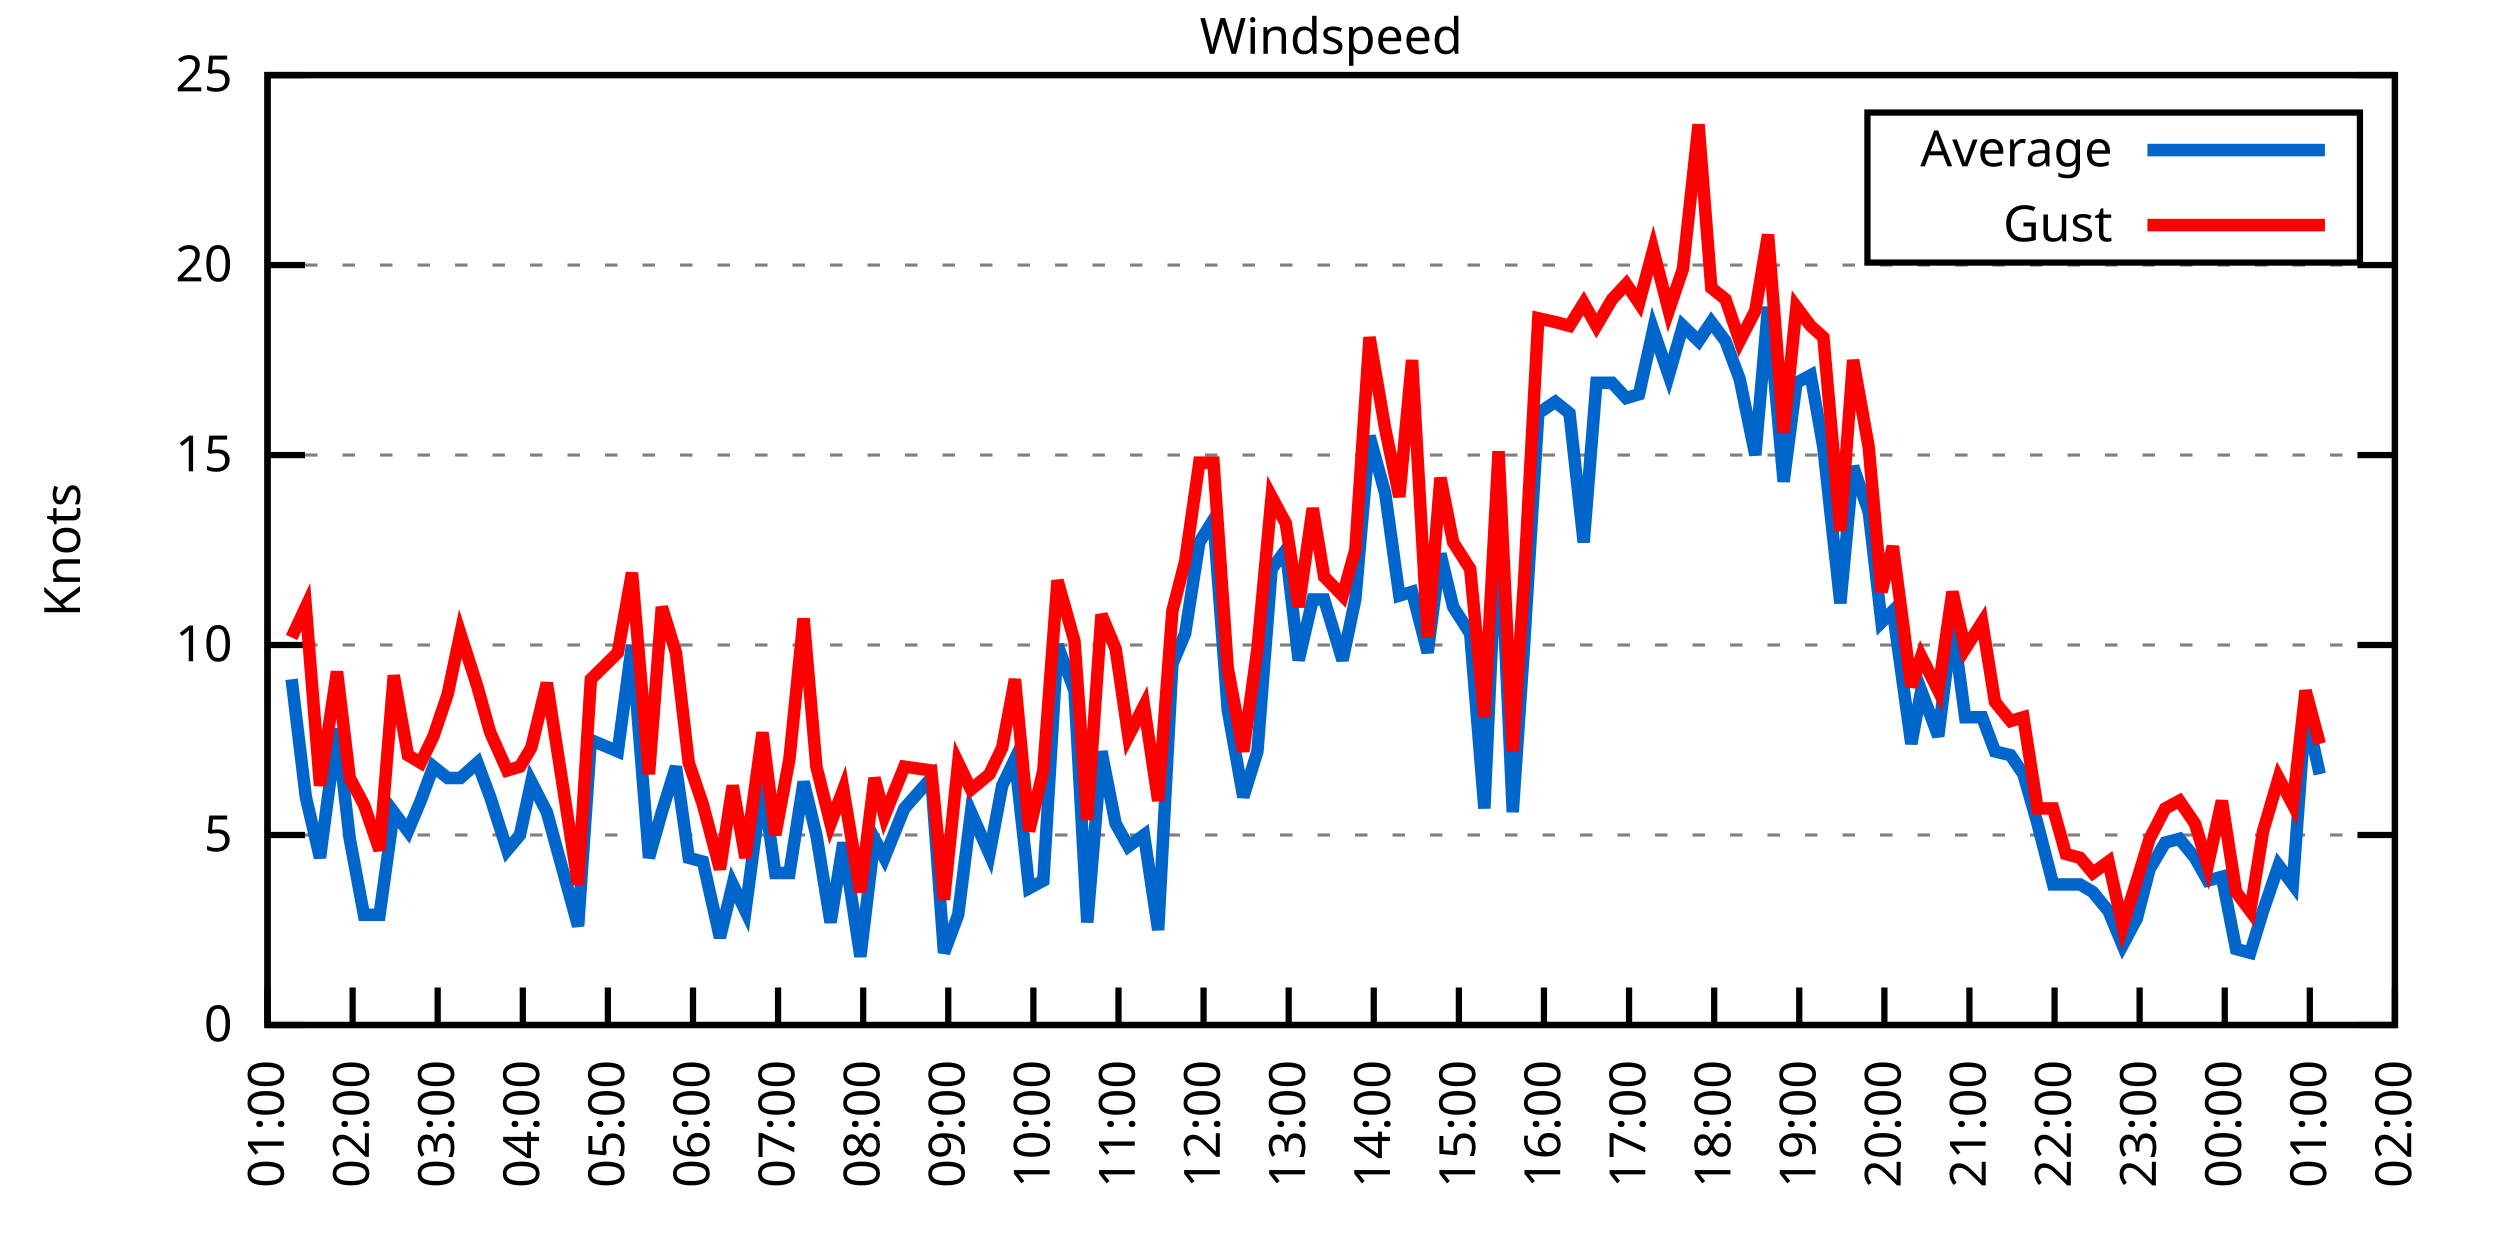
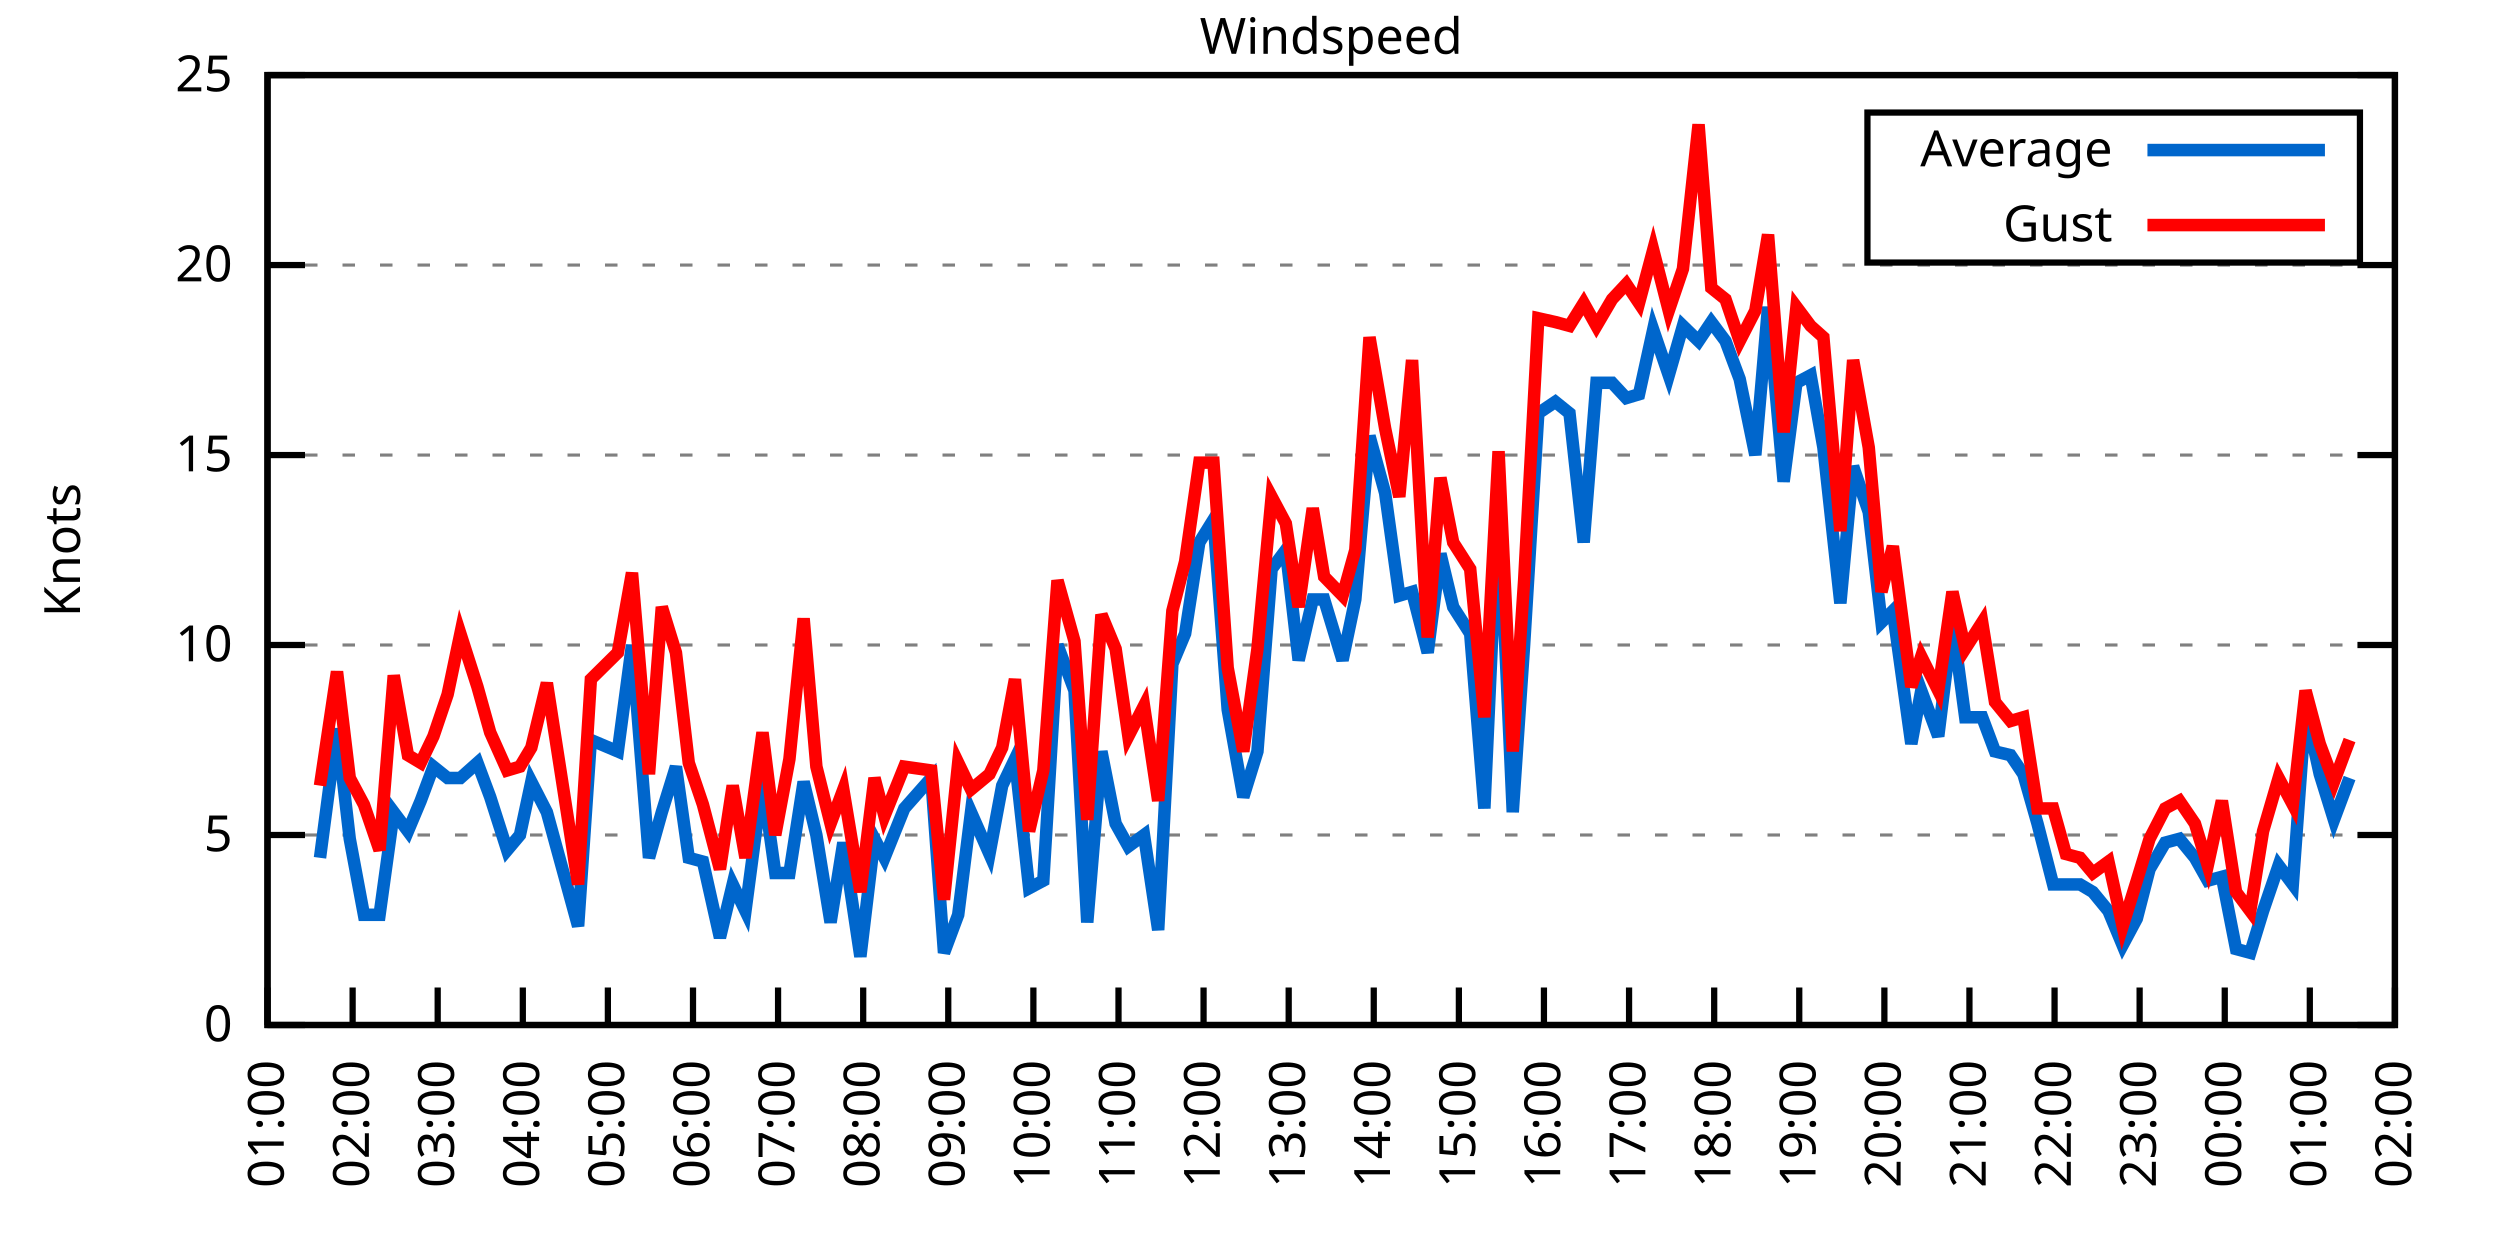
<svg xmlns="http://www.w3.org/2000/svg" xmlns:xlink="http://www.w3.org/1999/xlink" width="400" height="200" viewBox="0 0 400 200">
  <g id="gnuplot_canvas">
    <rect x="0" y="0" width="400" height="200" fill="none" />
    <defs>
      <circle id="gpDot" r="0.5" stroke-width="0.5" stroke="currentColor" />
      <path id="gpPt0" stroke-width="0.333" stroke="currentColor" d="M-1,0 h2 M0,-1 v2" />
      <path id="gpPt1" stroke-width="0.333" stroke="currentColor" d="M-1,-1 L1,1 M1,-1 L-1,1" />
      <path id="gpPt2" stroke-width="0.333" stroke="currentColor" d="M-1,0 L1,0 M0,-1 L0,1 M-1,-1 L1,1 M-1,1 L1,-1" />
      <rect id="gpPt3" stroke-width="0.333" stroke="currentColor" x="-1" y="-1" width="2" height="2" />
      <rect id="gpPt4" stroke-width="0.333" stroke="currentColor" fill="currentColor" x="-1" y="-1" width="2" height="2" />
      <circle id="gpPt5" stroke-width="0.333" stroke="currentColor" cx="0" cy="0" r="1" />
      <use xlink:href="#gpPt5" id="gpPt6" fill="currentColor" stroke="none" />
      <path id="gpPt7" stroke-width="0.333" stroke="currentColor" d="M0,-1.33 L-1.33,0.67 L1.33,0.67 z" />
      <use xlink:href="#gpPt7" id="gpPt8" fill="currentColor" stroke="none" />
      <use xlink:href="#gpPt7" id="gpPt9" stroke="currentColor" transform="rotate(180)" />
      <use xlink:href="#gpPt9" id="gpPt10" fill="currentColor" stroke="none" />
      <use xlink:href="#gpPt3" id="gpPt11" stroke="currentColor" transform="rotate(45)" />
      <use xlink:href="#gpPt11" id="gpPt12" fill="currentColor" stroke="none" />
      <path id="gpPt13" stroke-width="0.333" stroke="currentColor" d="M0,1.330 L1.265,0.411 L0.782,-1.067 L-0.782,-1.076 L-1.265,0.411 z" />
      <use xlink:href="#gpPt13" id="gpPt14" fill="currentColor" stroke="none" />
      <filter id="textbox" filterUnits="objectBoundingBox" x="0" y="0" height="1" width="1">
        <feFlood flood-color="white" flood-opacity="1" result="bgnd" />
        <feComposite in="SourceGraphic" in2="bgnd" operator="atop" />
      </filter>
      <filter id="greybox" filterUnits="objectBoundingBox" x="0" y="0" height="1" width="1">
        <feFlood flood-color="lightgrey" flood-opacity="1" result="grey" />
        <feComposite in="SourceGraphic" in2="grey" operator="atop" />
      </filter>
    </defs>
    <g fill="none" color="white" stroke="currentColor" stroke-width="1.00" stroke-linecap="butt" stroke-linejoin="miter">
</g>
    <g fill="none" color="black" stroke="currentColor" stroke-width="1.00" stroke-linecap="butt" stroke-linejoin="miter">
      <g stroke="none" shape-rendering="crispEdges">
        <polygon fill="rgb(255, 255, 255)" points="42.80,164.00 383.18,164.00 383.18,12.02 42.80,12.02 " />
      </g>
    </g>
    <g fill="none" color="black" stroke="currentColor" stroke-width="1.00" stroke-linecap="butt" stroke-linejoin="miter">
</g>
    <g fill="none" color="black" stroke="black" stroke-width="0.50" stroke-linecap="butt" stroke-linejoin="miter">
</g>
    <g fill="none" color="gray" stroke="currentColor" stroke-width="0.50" stroke-linecap="butt" stroke-linejoin="miter">
      <path stroke="gray" stroke-dasharray="2,4" class="gridline" d="M42.80,164.00 L383.19,164.00  " />
    </g>
    <g fill="none" color="gray" stroke="gray" stroke-width="1.00" stroke-linecap="butt" stroke-linejoin="miter">
</g>
    <g fill="none" color="black" stroke="currentColor" stroke-width="1.00" stroke-linecap="butt" stroke-linejoin="miter">
      <path stroke="black" d="M42.80,164.00 L48.80,164.00 M383.19,164.00 L377.19,164.00  " />
      <g transform="translate(37.20,166.60)" stroke="none" fill="black" font-family="Sans" font-size="8.00" text-anchor="end">
        <text>
          <tspan font-family="Sans"> 0</tspan>
        </text>
      </g>
    </g>
    <g fill="none" color="black" stroke="currentColor" stroke-width="1.00" stroke-linecap="butt" stroke-linejoin="miter">
</g>
    <g fill="none" color="black" stroke="black" stroke-width="0.50" stroke-linecap="butt" stroke-linejoin="miter">
</g>
    <g fill="none" color="gray" stroke="currentColor" stroke-width="0.50" stroke-linecap="butt" stroke-linejoin="miter">
      <path stroke="gray" stroke-dasharray="2,4" class="gridline" d="M42.80,133.60 L383.19,133.60  " />
    </g>
    <g fill="none" color="gray" stroke="gray" stroke-width="1.00" stroke-linecap="butt" stroke-linejoin="miter">
</g>
    <g fill="none" color="black" stroke="currentColor" stroke-width="1.00" stroke-linecap="butt" stroke-linejoin="miter">
      <path stroke="black" d="M42.80,133.60 L48.80,133.60 M383.19,133.60 L377.19,133.60  " />
      <g transform="translate(37.20,136.20)" stroke="none" fill="black" font-family="Sans" font-size="8.00" text-anchor="end">
        <text>
          <tspan font-family="Sans"> 5</tspan>
        </text>
      </g>
    </g>
    <g fill="none" color="black" stroke="currentColor" stroke-width="1.00" stroke-linecap="butt" stroke-linejoin="miter">
</g>
    <g fill="none" color="black" stroke="black" stroke-width="0.50" stroke-linecap="butt" stroke-linejoin="miter">
</g>
    <g fill="none" color="gray" stroke="currentColor" stroke-width="0.50" stroke-linecap="butt" stroke-linejoin="miter">
      <path stroke="gray" stroke-dasharray="2,4" class="gridline" d="M42.80,103.20 L383.19,103.20  " />
    </g>
    <g fill="none" color="gray" stroke="gray" stroke-width="1.00" stroke-linecap="butt" stroke-linejoin="miter">
</g>
    <g fill="none" color="black" stroke="currentColor" stroke-width="1.00" stroke-linecap="butt" stroke-linejoin="miter">
      <path stroke="black" d="M42.80,103.20 L48.80,103.20 M383.19,103.20 L377.19,103.20  " />
      <g transform="translate(37.20,105.80)" stroke="none" fill="black" font-family="Sans" font-size="8.00" text-anchor="end">
        <text>
          <tspan font-family="Sans"> 10</tspan>
        </text>
      </g>
    </g>
    <g fill="none" color="black" stroke="currentColor" stroke-width="1.00" stroke-linecap="butt" stroke-linejoin="miter">
</g>
    <g fill="none" color="black" stroke="black" stroke-width="0.50" stroke-linecap="butt" stroke-linejoin="miter">
</g>
    <g fill="none" color="gray" stroke="currentColor" stroke-width="0.50" stroke-linecap="butt" stroke-linejoin="miter">
      <path stroke="gray" stroke-dasharray="2,4" class="gridline" d="M42.80,72.81 L383.19,72.81  " />
    </g>
    <g fill="none" color="gray" stroke="gray" stroke-width="1.00" stroke-linecap="butt" stroke-linejoin="miter">
</g>
    <g fill="none" color="black" stroke="currentColor" stroke-width="1.00" stroke-linecap="butt" stroke-linejoin="miter">
      <path stroke="black" d="M42.80,72.81 L48.80,72.81 M383.19,72.81 L377.19,72.81  " />
      <g transform="translate(37.20,75.41)" stroke="none" fill="black" font-family="Sans" font-size="8.00" text-anchor="end">
        <text>
          <tspan font-family="Sans"> 15</tspan>
        </text>
      </g>
    </g>
    <g fill="none" color="black" stroke="currentColor" stroke-width="1.00" stroke-linecap="butt" stroke-linejoin="miter">
</g>
    <g fill="none" color="black" stroke="black" stroke-width="0.50" stroke-linecap="butt" stroke-linejoin="miter">
</g>
    <g fill="none" color="gray" stroke="currentColor" stroke-width="0.50" stroke-linecap="butt" stroke-linejoin="miter">
      <path stroke="gray" stroke-dasharray="2,4" class="gridline" d="M42.80,42.41 L383.19,42.41  " />
    </g>
    <g fill="none" color="gray" stroke="gray" stroke-width="1.00" stroke-linecap="butt" stroke-linejoin="miter">
</g>
    <g fill="none" color="black" stroke="currentColor" stroke-width="1.00" stroke-linecap="butt" stroke-linejoin="miter">
      <path stroke="black" d="M42.80,42.41 L48.80,42.41 M383.19,42.41 L377.19,42.41  " />
      <g transform="translate(37.20,45.01)" stroke="none" fill="black" font-family="Sans" font-size="8.00" text-anchor="end">
        <text>
          <tspan font-family="Sans"> 20</tspan>
        </text>
      </g>
    </g>
    <g fill="none" color="black" stroke="currentColor" stroke-width="1.00" stroke-linecap="butt" stroke-linejoin="miter">
</g>
    <g fill="none" color="black" stroke="black" stroke-width="0.50" stroke-linecap="butt" stroke-linejoin="miter">
</g>
    <g fill="none" color="gray" stroke="currentColor" stroke-width="0.50" stroke-linecap="butt" stroke-linejoin="miter">
      <path stroke="gray" stroke-dasharray="2,4" class="gridline" d="M42.80,12.01 L383.19,12.01  " />
    </g>
    <g fill="none" color="gray" stroke="gray" stroke-width="1.00" stroke-linecap="butt" stroke-linejoin="miter">
</g>
    <g fill="none" color="black" stroke="currentColor" stroke-width="1.00" stroke-linecap="butt" stroke-linejoin="miter">
      <path stroke="black" d="M42.80,12.01 L48.80,12.01 M383.19,12.01 L377.19,12.01  " />
      <g transform="translate(37.20,14.61)" stroke="none" fill="black" font-family="Sans" font-size="8.00" text-anchor="end">
        <text>
          <tspan font-family="Sans"> 25</tspan>
        </text>
      </g>
    </g>
    <g fill="none" color="black" stroke="currentColor" stroke-width="1.00" stroke-linecap="butt" stroke-linejoin="miter">
      <path stroke="black" d="M42.80,164.00 L42.80,158.00  " />
      <g transform="translate(45.40,169.60) rotate(270.00)" stroke="none" fill="black" font-family="Sans" font-size="8.00" text-anchor="end">
        <text>
          <tspan font-family="Sans">01:00</tspan>
        </text>
      </g>
    </g>
    <g fill="none" color="black" stroke="currentColor" stroke-width="1.00" stroke-linecap="butt" stroke-linejoin="miter">
      <path stroke="black" d="M56.42,164.00 L56.42,158.00  " />
      <g transform="translate(59.02,169.60) rotate(270.00)" stroke="none" fill="black" font-family="Sans" font-size="8.00" text-anchor="end">
        <text>
          <tspan font-family="Sans">02:00</tspan>
        </text>
      </g>
    </g>
    <g fill="none" color="black" stroke="currentColor" stroke-width="1.00" stroke-linecap="butt" stroke-linejoin="miter">
      <path stroke="black" d="M70.03,164.00 L70.03,158.00  " />
      <g transform="translate(72.63,169.60) rotate(270.00)" stroke="none" fill="black" font-family="Sans" font-size="8.00" text-anchor="end">
        <text>
          <tspan font-family="Sans">03:00</tspan>
        </text>
      </g>
    </g>
    <g fill="none" color="black" stroke="currentColor" stroke-width="1.00" stroke-linecap="butt" stroke-linejoin="miter">
      <path stroke="black" d="M83.65,164.00 L83.65,158.00  " />
      <g transform="translate(86.25,169.60) rotate(270.00)" stroke="none" fill="black" font-family="Sans" font-size="8.00" text-anchor="end">
        <text>
          <tspan font-family="Sans">04:00</tspan>
        </text>
      </g>
    </g>
    <g fill="none" color="black" stroke="currentColor" stroke-width="1.00" stroke-linecap="butt" stroke-linejoin="miter">
      <path stroke="black" d="M97.26,164.00 L97.26,158.00  " />
      <g transform="translate(99.86,169.60) rotate(270.00)" stroke="none" fill="black" font-family="Sans" font-size="8.00" text-anchor="end">
        <text>
          <tspan font-family="Sans">05:00</tspan>
        </text>
      </g>
    </g>
    <g fill="none" color="black" stroke="currentColor" stroke-width="1.00" stroke-linecap="butt" stroke-linejoin="miter">
      <path stroke="black" d="M110.88,164.00 L110.88,158.00  " />
      <g transform="translate(113.48,169.60) rotate(270.00)" stroke="none" fill="black" font-family="Sans" font-size="8.00" text-anchor="end">
        <text>
          <tspan font-family="Sans">06:00</tspan>
        </text>
      </g>
    </g>
    <g fill="none" color="black" stroke="currentColor" stroke-width="1.00" stroke-linecap="butt" stroke-linejoin="miter">
      <path stroke="black" d="M124.49,164.00 L124.49,158.00  " />
      <g transform="translate(127.09,169.60) rotate(270.00)" stroke="none" fill="black" font-family="Sans" font-size="8.00" text-anchor="end">
        <text>
          <tspan font-family="Sans">07:00</tspan>
        </text>
      </g>
    </g>
    <g fill="none" color="black" stroke="currentColor" stroke-width="1.00" stroke-linecap="butt" stroke-linejoin="miter">
      <path stroke="black" d="M138.11,164.00 L138.11,158.00  " />
      <g transform="translate(140.71,169.60) rotate(270.00)" stroke="none" fill="black" font-family="Sans" font-size="8.00" text-anchor="end">
        <text>
          <tspan font-family="Sans">08:00</tspan>
        </text>
      </g>
    </g>
    <g fill="none" color="black" stroke="currentColor" stroke-width="1.00" stroke-linecap="butt" stroke-linejoin="miter">
      <path stroke="black" d="M151.72,164.00 L151.72,158.00  " />
      <g transform="translate(154.32,169.60) rotate(270.00)" stroke="none" fill="black" font-family="Sans" font-size="8.00" text-anchor="end">
        <text>
          <tspan font-family="Sans">09:00</tspan>
        </text>
      </g>
    </g>
    <g fill="none" color="black" stroke="currentColor" stroke-width="1.00" stroke-linecap="butt" stroke-linejoin="miter">
      <path stroke="black" d="M165.34,164.00 L165.34,158.00  " />
      <g transform="translate(167.94,169.60) rotate(270.00)" stroke="none" fill="black" font-family="Sans" font-size="8.00" text-anchor="end">
        <text>
          <tspan font-family="Sans">10:00</tspan>
        </text>
      </g>
    </g>
    <g fill="none" color="black" stroke="currentColor" stroke-width="1.00" stroke-linecap="butt" stroke-linejoin="miter">
      <path stroke="black" d="M178.96,164.00 L178.96,158.00  " />
      <g transform="translate(181.56,169.60) rotate(270.00)" stroke="none" fill="black" font-family="Sans" font-size="8.00" text-anchor="end">
        <text>
          <tspan font-family="Sans">11:00</tspan>
        </text>
      </g>
    </g>
    <g fill="none" color="black" stroke="currentColor" stroke-width="1.00" stroke-linecap="butt" stroke-linejoin="miter">
      <path stroke="black" d="M192.57,164.00 L192.57,158.00  " />
      <g transform="translate(195.17,169.60) rotate(270.00)" stroke="none" fill="black" font-family="Sans" font-size="8.00" text-anchor="end">
        <text>
          <tspan font-family="Sans">12:00</tspan>
        </text>
      </g>
    </g>
    <g fill="none" color="black" stroke="currentColor" stroke-width="1.00" stroke-linecap="butt" stroke-linejoin="miter">
      <path stroke="black" d="M206.19,164.00 L206.19,158.00  " />
      <g transform="translate(208.79,169.60) rotate(270.00)" stroke="none" fill="black" font-family="Sans" font-size="8.00" text-anchor="end">
        <text>
          <tspan font-family="Sans">13:00</tspan>
        </text>
      </g>
    </g>
    <g fill="none" color="black" stroke="currentColor" stroke-width="1.00" stroke-linecap="butt" stroke-linejoin="miter">
      <path stroke="black" d="M219.80,164.00 L219.80,158.00  " />
      <g transform="translate(222.40,169.60) rotate(270.00)" stroke="none" fill="black" font-family="Sans" font-size="8.00" text-anchor="end">
        <text>
          <tspan font-family="Sans">14:00</tspan>
        </text>
      </g>
    </g>
    <g fill="none" color="black" stroke="currentColor" stroke-width="1.00" stroke-linecap="butt" stroke-linejoin="miter">
      <path stroke="black" d="M233.42,164.00 L233.42,158.00  " />
      <g transform="translate(236.02,169.60) rotate(270.00)" stroke="none" fill="black" font-family="Sans" font-size="8.00" text-anchor="end">
        <text>
          <tspan font-family="Sans">15:00</tspan>
        </text>
      </g>
    </g>
    <g fill="none" color="black" stroke="currentColor" stroke-width="1.00" stroke-linecap="butt" stroke-linejoin="miter">
      <path stroke="black" d="M247.03,164.00 L247.03,158.00  " />
      <g transform="translate(249.63,169.60) rotate(270.00)" stroke="none" fill="black" font-family="Sans" font-size="8.00" text-anchor="end">
        <text>
          <tspan font-family="Sans">16:00</tspan>
        </text>
      </g>
    </g>
    <g fill="none" color="black" stroke="currentColor" stroke-width="1.00" stroke-linecap="butt" stroke-linejoin="miter">
      <path stroke="black" d="M260.65,164.00 L260.65,158.00  " />
      <g transform="translate(263.25,169.60) rotate(270.00)" stroke="none" fill="black" font-family="Sans" font-size="8.00" text-anchor="end">
        <text>
          <tspan font-family="Sans">17:00</tspan>
        </text>
      </g>
    </g>
    <g fill="none" color="black" stroke="currentColor" stroke-width="1.00" stroke-linecap="butt" stroke-linejoin="miter">
      <path stroke="black" d="M274.27,164.00 L274.27,158.00  " />
      <g transform="translate(276.87,169.60) rotate(270.00)" stroke="none" fill="black" font-family="Sans" font-size="8.00" text-anchor="end">
        <text>
          <tspan font-family="Sans">18:00</tspan>
        </text>
      </g>
    </g>
    <g fill="none" color="black" stroke="currentColor" stroke-width="1.00" stroke-linecap="butt" stroke-linejoin="miter">
      <path stroke="black" d="M287.88,164.00 L287.88,158.00  " />
      <g transform="translate(290.48,169.60) rotate(270.00)" stroke="none" fill="black" font-family="Sans" font-size="8.00" text-anchor="end">
        <text>
          <tspan font-family="Sans">19:00</tspan>
        </text>
      </g>
    </g>
    <g fill="none" color="black" stroke="currentColor" stroke-width="1.00" stroke-linecap="butt" stroke-linejoin="miter">
      <path stroke="black" d="M301.50,164.00 L301.50,158.00  " />
      <g transform="translate(304.10,169.60) rotate(270.00)" stroke="none" fill="black" font-family="Sans" font-size="8.00" text-anchor="end">
        <text>
          <tspan font-family="Sans">20:00</tspan>
        </text>
      </g>
    </g>
    <g fill="none" color="black" stroke="currentColor" stroke-width="1.00" stroke-linecap="butt" stroke-linejoin="miter">
      <path stroke="black" d="M315.11,164.00 L315.11,158.00  " />
      <g transform="translate(317.71,169.60) rotate(270.00)" stroke="none" fill="black" font-family="Sans" font-size="8.00" text-anchor="end">
        <text>
          <tspan font-family="Sans">21:00</tspan>
        </text>
      </g>
    </g>
    <g fill="none" color="black" stroke="currentColor" stroke-width="1.00" stroke-linecap="butt" stroke-linejoin="miter">
      <path stroke="black" d="M328.73,164.00 L328.73,158.00  " />
      <g transform="translate(331.33,169.60) rotate(270.00)" stroke="none" fill="black" font-family="Sans" font-size="8.00" text-anchor="end">
        <text>
          <tspan font-family="Sans">22:00</tspan>
        </text>
      </g>
    </g>
    <g fill="none" color="black" stroke="currentColor" stroke-width="1.00" stroke-linecap="butt" stroke-linejoin="miter">
      <path stroke="black" d="M342.34,164.00 L342.34,158.00  " />
      <g transform="translate(344.94,169.60) rotate(270.00)" stroke="none" fill="black" font-family="Sans" font-size="8.00" text-anchor="end">
        <text>
          <tspan font-family="Sans">23:00</tspan>
        </text>
      </g>
    </g>
    <g fill="none" color="black" stroke="currentColor" stroke-width="1.00" stroke-linecap="butt" stroke-linejoin="miter">
      <path stroke="black" d="M355.96,164.00 L355.96,158.00  " />
      <g transform="translate(358.56,169.60) rotate(270.00)" stroke="none" fill="black" font-family="Sans" font-size="8.00" text-anchor="end">
        <text>
          <tspan font-family="Sans">00:00</tspan>
        </text>
      </g>
    </g>
    <g fill="none" color="black" stroke="currentColor" stroke-width="1.00" stroke-linecap="butt" stroke-linejoin="miter">
      <path stroke="black" d="M369.57,164.00 L369.57,158.00  " />
      <g transform="translate(372.17,169.60) rotate(270.00)" stroke="none" fill="black" font-family="Sans" font-size="8.00" text-anchor="end">
        <text>
          <tspan font-family="Sans">01:00</tspan>
        </text>
      </g>
    </g>
    <g fill="none" color="black" stroke="currentColor" stroke-width="1.00" stroke-linecap="butt" stroke-linejoin="miter">
      <path stroke="black" d="M383.19,164.00 L383.19,158.00  " />
      <g transform="translate(385.79,169.60) rotate(270.00)" stroke="none" fill="black" font-family="Sans" font-size="8.00" text-anchor="end">
        <text>
          <tspan font-family="Sans">02:00</tspan>
        </text>
      </g>
    </g>
    <g fill="none" color="black" stroke="currentColor" stroke-width="1.00" stroke-linecap="butt" stroke-linejoin="miter">
</g>
    <g fill="none" color="black" stroke="currentColor" stroke-width="1.00" stroke-linecap="butt" stroke-linejoin="miter">
      <path stroke="black" d="M42.80,12.01 L42.80,164.00 L383.19,164.00 L383.19,12.01 L42.80,12.01 Z  " />
    </g>
    <g fill="none" color="black" stroke="currentColor" stroke-width="1.00" stroke-linecap="butt" stroke-linejoin="miter">
</g>
    <g fill="none" color="black" stroke="currentColor" stroke-width="1.00" stroke-linecap="butt" stroke-linejoin="miter">
      <path stroke="black" d="M298.79,42.01 L298.79,18.01 L377.59,18.01 L377.59,42.01 L298.79,42.01 Z  " />
    </g>
    <g id="Windspeed_plot_1">
      <g fill="none" color="white" stroke="black" stroke-width="2.00" stroke-linecap="butt" stroke-linejoin="miter">
</g>
      <g fill="none" color="black" stroke="currentColor" stroke-width="2.00" stroke-linecap="butt" stroke-linejoin="miter">
        <g transform="translate(337.99,26.61)" stroke="none" fill="black" font-family="Sans" font-size="8.00" text-anchor="end">
          <text>
            <tspan font-family="Sans">Average</tspan>
          </text>
        </g>
      </g>
      <g fill="none" color="black" stroke="currentColor" stroke-width="2.00" stroke-linecap="butt" stroke-linejoin="miter">
-         <path stroke="rgb(  0, 102, 204)" d="M343.59,24.01 L371.99,24.01 M46.66,108.68 L48.93,127.52 L51.20,137.25 L53.92,116.58 L55.96,134.21 L58.23,146.37   L60.73,146.37 L63.00,129.95 L65.27,132.99 L67.31,128.13 L69.35,122.66 L71.62,124.48 L73.66,124.48 L76.39,122.05   L78.43,127.52 L81.15,136.03 L83.19,133.60 L85.01,125.09 L87.50,129.95 L92.50,148.19 L94.54,118.40 L98.85,120.23   L101.12,103.20 L103.84,137.25 L105.89,129.95 L108.15,122.66 L110.20,137.25 L112.47,137.86 L115.19,150.02 L117.23,141.51   L119.27,145.76 L122.00,125.09 L124.04,139.68 L126.31,139.68 L128.58,125.09 L130.62,133.60 L132.89,147.59 L134.93,134.82   L137.66,153.06 L139.92,134.21 L141.51,137.25 L144.69,129.35 L149.00,124.48 L151.04,152.45 L153.31,146.37 L155.36,129.95   L158.31,136.64 L160.35,125.70 L162.39,121.44 L164.66,142.11 L166.93,140.90 L169.20,103.20 L171.92,110.50 L173.96,147.59   L176.23,120.23 L178.50,131.78 L180.54,135.43 L183.04,133.60 L185.31,148.80 L187.58,106.24 L189.62,101.38 L191.89,86.79   L194.16,83.14 L196.43,113.54 L198.93,127.52 L201.19,120.23 L203.46,91.04 L205.73,88.00 L207.78,105.64 L210.04,95.91   L211.86,95.91 L214.81,105.64 L216.85,95.91 L219.12,69.77 L221.62,78.89 L223.89,95.30 L225.93,94.69 L228.43,104.42   L230.47,88.61 L232.51,97.12 L235.23,101.38 L237.50,129.35 L239.77,79.49 L242.04,129.95 L243.86,103.20 L246.13,66.12   L248.85,64.29 L251.12,66.12 L253.39,86.79 L255.43,61.25 L257.93,61.25 L260.20,63.69 L262.24,63.08 L264.51,52.74   L267.00,60.04 L269.27,52.14 L271.77,54.57 L273.81,51.53 L276.08,54.57 L278.35,60.65 L280.85,72.81 L282.89,49.10   L285.38,77.06 L287.43,61.25 L289.70,60.04 L291.74,71.59 L294.46,96.52 L296.50,74.63 L299.00,81.93 L301.04,99.56   L302.86,97.73 L305.81,119.01 L307.40,110.50 L310.12,117.80 L312.39,99.56 L314.43,114.76 L317.15,114.76 L319.20,120.23   L321.69,120.83 L323.74,123.87 L326.00,131.78 L328.50,141.51 L330.54,141.51 L332.81,141.51 L334.85,142.72 L337.35,145.76   L339.62,151.23 L341.89,146.98 L343.93,139.07 L346.43,134.82 L348.70,134.21 L351.19,137.25 L353.24,140.90 L355.50,140.29   L357.77,151.84 L360.04,152.45 L362.09,145.76 L364.58,138.47 L366.85,141.51 L368.89,113.54 L371.16,123.87  " />
+         <path stroke="rgb(  0, 102, 204)" d="M343.59,24.01 L371.99,24.01 M51.20,137.25 L53.92,116.58 L55.96,134.21 L58.23,146.37 L60.73,146.37 L63.00,129.95   L65.27,132.99 L67.31,128.13 L69.35,122.66 L71.62,124.48 L73.66,124.48 L76.39,122.05 L78.43,127.52 L81.15,136.03   L83.19,133.60 L85.01,125.09 L87.50,129.95 L92.50,148.19 L94.54,118.40 L98.85,120.23 L101.12,103.20 L103.84,137.25   L105.89,129.95 L108.15,122.66 L110.20,137.25 L112.47,137.86 L115.19,150.02 L117.23,141.51 L119.27,145.76 L122.00,125.09   L124.04,139.68 L126.31,139.68 L128.58,125.09 L130.62,133.60 L132.89,147.59 L134.93,134.82 L137.66,153.06 L139.92,134.21   L141.51,137.25 L144.69,129.35 L149.00,124.48 L151.04,152.45 L153.31,146.37 L155.36,129.95 L158.31,136.64 L160.35,125.70   L162.39,121.44 L164.66,142.11 L166.93,140.90 L169.20,103.20 L171.92,110.50 L173.96,147.59 L176.23,120.23 L178.50,131.78   L180.54,135.43 L183.04,133.60 L185.31,148.80 L187.58,106.24 L189.62,101.38 L191.89,86.79 L194.16,83.14 L196.43,113.54   L198.93,127.52 L201.19,120.23 L203.46,91.04 L205.73,88.00 L207.78,105.64 L210.04,95.91 L211.86,95.91 L214.81,105.64   L216.85,95.91 L219.12,69.77 L221.62,78.89 L223.89,95.30 L225.93,94.69 L228.43,104.42 L230.47,88.61 L232.51,97.12   L235.23,101.38 L237.50,129.35 L239.77,79.49 L242.04,129.95 L243.86,103.20 L246.13,66.12 L248.85,64.29 L251.12,66.12   L253.39,86.79 L255.43,61.25 L257.93,61.25 L260.20,63.69 L262.24,63.08 L264.51,52.74 L267.00,60.04 L269.27,52.14   L271.77,54.57 L273.81,51.53 L276.08,54.57 L278.35,60.65 L280.85,72.81 L282.89,49.10 L285.38,77.06 L287.43,61.25   L289.70,60.04 L291.74,71.59 L294.46,96.52 L296.50,74.63 L299.00,81.93 L301.04,99.56 L302.86,97.73 L305.81,119.01   L307.40,110.50 L310.12,117.80 L312.39,99.56 L314.43,114.76 L317.15,114.76 L319.20,120.23 L321.69,120.83 L323.74,123.87   L326.00,131.78 L328.50,141.51 L330.54,141.51 L332.81,141.51 L334.85,142.72 L337.35,145.76 L339.62,151.23 L341.89,146.98   L343.93,139.07 L346.43,134.82 L348.70,134.21 L351.19,137.25 L353.24,140.90 L355.50,140.29 L357.77,151.84 L360.04,152.45   L362.09,145.76 L364.58,138.47 L366.85,141.51 L368.89,113.54 L371.16,123.87 L373.43,131.17 L375.93,124.48  " />
      </g>
    </g>
    <g id="Windspeed_plot_2">
      <g fill="none" color="black" stroke="currentColor" stroke-width="2.00" stroke-linecap="butt" stroke-linejoin="miter">
        <g transform="translate(337.99,38.61)" stroke="none" fill="black" font-family="Sans" font-size="8.00" text-anchor="end">
          <text>
            <tspan font-family="Sans">Gust</tspan>
          </text>
        </g>
      </g>
      <g fill="none" color="black" stroke="currentColor" stroke-width="2.00" stroke-linecap="butt" stroke-linejoin="miter">
-         <path stroke="rgb(255,   0,   0)" d="M343.59,36.01 L371.99,36.01 M46.66,101.99 L48.93,97.12 L51.20,125.70 L53.92,107.46 L55.96,124.48 L58.23,128.74   L60.73,136.03 L63.00,108.07 L65.27,120.83 L67.31,122.05 L69.35,117.80 L71.62,111.11 L73.66,101.38 L76.39,109.89   L78.43,117.19 L81.15,123.27 L83.19,122.66 L85.01,119.62 L87.50,109.28 L92.50,141.51 L94.54,108.68 L98.85,104.42   L101.12,91.65 L103.84,123.87 L105.89,97.12 L108.15,104.42 L110.20,122.05 L112.47,128.74 L115.19,139.07 L117.23,125.70   L119.27,137.25 L122.00,117.19 L124.04,133.60 L126.31,121.44 L128.58,98.95 L130.62,122.66 L132.89,131.78 L134.93,126.31   L137.66,142.72 L139.92,124.48 L141.51,130.56 L144.69,122.66 L149.00,123.27 L151.04,143.94 L153.31,122.05 L155.36,126.31   L158.31,123.87 L160.35,119.62 L162.39,108.68 L164.66,132.99 L166.93,123.27 L169.20,92.87 L171.92,102.60 L173.96,131.17   L176.23,98.34 L178.50,103.81 L180.54,117.80 L183.04,112.93 L185.31,128.13 L187.58,97.73 L189.62,89.83 L191.89,74.02   L194.16,74.02 L196.43,106.85 L198.93,120.23 L201.19,103.81 L203.46,79.49 L205.73,83.75 L207.78,97.12 L210.04,81.32   L211.86,92.26 L214.81,95.30 L216.85,88.00 L219.12,53.96 L221.62,68.55 L223.89,79.49 L225.93,57.61 L228.43,101.99   L230.47,76.45 L232.51,86.79 L235.23,91.04 L237.50,114.76 L239.77,72.20 L242.04,120.23 L243.86,92.87 L246.13,50.92   L248.85,51.53 L251.12,52.14 L253.39,48.49 L255.43,52.14 L257.93,47.88 L260.20,45.45 L262.24,48.49 L264.51,39.98   L267.00,49.70 L269.27,43.02 L271.77,19.91 L273.81,46.06 L276.08,47.88 L278.35,54.57 L280.85,49.70 L282.89,37.54   L285.38,69.16 L287.43,49.10 L289.70,52.14 L291.74,53.96 L294.46,84.97 L296.50,57.61 L299.00,71.59 L301.04,94.69   L302.86,87.40 L305.81,109.89 L307.40,105.03 L310.12,110.50 L312.39,94.69 L314.43,103.81 L317.15,99.56 L319.20,112.32   L321.69,115.36 L323.74,114.76 L326.00,129.35 L328.50,129.35 L330.54,136.64 L332.81,137.25 L334.85,139.68 L337.35,137.86   L339.62,148.19 L341.89,140.90 L343.93,134.21 L346.43,129.35 L348.70,128.13 L351.19,131.78 L353.24,138.47 L355.50,128.13   L357.77,142.72 L360.04,145.76 L362.09,132.99 L364.58,124.48 L366.85,128.74 L368.89,110.50 L371.16,119.01  " />
+         <path stroke="rgb(255,   0,   0)" d="M343.59,36.01 L371.99,36.01 M51.20,125.70 L53.92,107.46 L55.96,124.48 L58.23,128.74 L60.73,136.03 L63.00,108.07   L65.27,120.83 L67.31,122.05 L69.35,117.80 L71.62,111.11 L73.66,101.38 L76.39,109.89 L78.43,117.19 L81.15,123.27   L83.19,122.66 L85.01,119.62 L87.50,109.28 L92.50,141.51 L94.54,108.68 L98.85,104.42 L101.12,91.65 L103.84,123.87   L105.89,97.12 L108.15,104.42 L110.20,122.05 L112.47,128.74 L115.19,139.07 L117.23,125.70 L119.27,137.25 L122.00,117.19   L124.04,133.60 L126.31,121.44 L128.58,98.95 L130.62,122.66 L132.89,131.78 L134.93,126.31 L137.66,142.72 L139.92,124.48   L141.51,130.56 L144.69,122.66 L149.00,123.27 L151.04,143.94 L153.31,122.05 L155.36,126.31 L158.31,123.87 L160.35,119.62   L162.39,108.68 L164.66,132.99 L166.93,123.27 L169.20,92.87 L171.92,102.60 L173.96,131.17 L176.23,98.34 L178.50,103.81   L180.54,117.80 L183.04,112.93 L185.31,128.13 L187.58,97.73 L189.62,89.83 L191.89,74.02 L194.16,74.02 L196.43,106.85   L198.93,120.23 L201.19,103.81 L203.46,79.49 L205.73,83.75 L207.78,97.12 L210.04,81.32 L211.86,92.26 L214.81,95.30   L216.85,88.00 L219.12,53.96 L221.62,68.55 L223.89,79.49 L225.93,57.61 L228.43,101.99 L230.47,76.45 L232.51,86.79   L235.23,91.04 L237.50,114.76 L239.77,72.20 L242.04,120.23 L243.86,92.87 L246.13,50.92 L248.85,51.53 L251.12,52.14   L253.39,48.49 L255.43,52.14 L257.93,47.88 L260.20,45.45 L262.24,48.49 L264.51,39.98 L267.00,49.70 L269.27,43.02   L271.77,19.91 L273.81,46.06 L276.08,47.88 L278.35,54.57 L280.85,49.70 L282.89,37.54 L285.38,69.16 L287.43,49.10   L289.70,52.14 L291.74,53.96 L294.46,84.97 L296.50,57.61 L299.00,71.59 L301.04,94.69 L302.86,87.40 L305.81,109.89   L307.40,105.03 L310.12,110.50 L312.39,94.69 L314.43,103.81 L317.15,99.56 L319.20,112.32 L321.69,115.36 L323.74,114.76   L326.00,129.35 L328.50,129.35 L330.54,136.64 L332.81,137.25 L334.85,139.68 L337.35,137.86 L339.62,148.19 L341.89,140.90   L343.93,134.21 L346.43,129.35 L348.70,128.13 L351.19,131.78 L353.24,138.47 L355.50,128.13 L357.77,142.72 L360.04,145.76   L362.09,132.99 L364.58,124.48 L366.85,128.74 L368.89,110.50 L371.16,119.01 L373.43,125.09 L375.93,118.40  " />
      </g>
    </g>
    <g fill="none" color="black" stroke="currentColor" stroke-width="2.00" stroke-linecap="butt" stroke-linejoin="miter">
</g>
    <g fill="none" color="black" stroke="black" stroke-width="1.00" stroke-linecap="butt" stroke-linejoin="miter">
</g>
    <g fill="none" color="black" stroke="currentColor" stroke-width="1.00" stroke-linecap="butt" stroke-linejoin="miter">
      <path stroke="black" d="M42.80,12.01 L42.80,164.00 L383.19,164.00 L383.19,12.01 L42.80,12.01 Z  " />
      <g transform="translate(12.80,88.01) rotate(270.00)" stroke="none" fill="black" font-family="Sans" font-size="8.00" text-anchor="middle">
        <text>
          <tspan font-family="Sans">Knots</tspan>
        </text>
      </g>
    </g>
    <g fill="none" color="black" stroke="currentColor" stroke-width="1.00" stroke-linecap="butt" stroke-linejoin="miter">
</g>
    <g fill="none" color="black" stroke="currentColor" stroke-width="1.00" stroke-linecap="butt" stroke-linejoin="miter">
      <g transform="translate(212.99,8.61)" stroke="none" fill="black" font-family="Sans" font-size="8.00" text-anchor="middle">
        <text>
          <tspan font-family="Sans">Windspeed</tspan>
        </text>
      </g>
    </g>
    <g fill="none" color="black" stroke="currentColor" stroke-width="1.00" stroke-linecap="butt" stroke-linejoin="miter">
</g>
  </g>
</svg>
